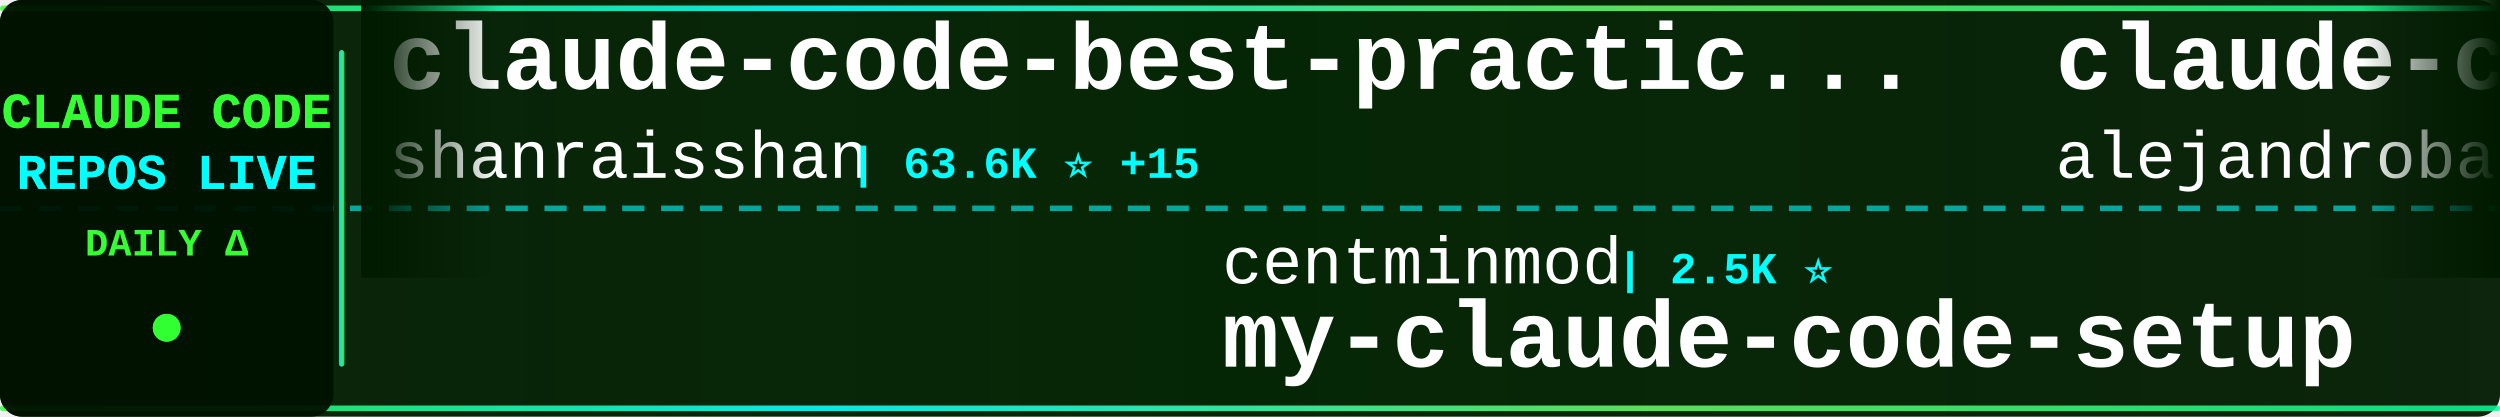
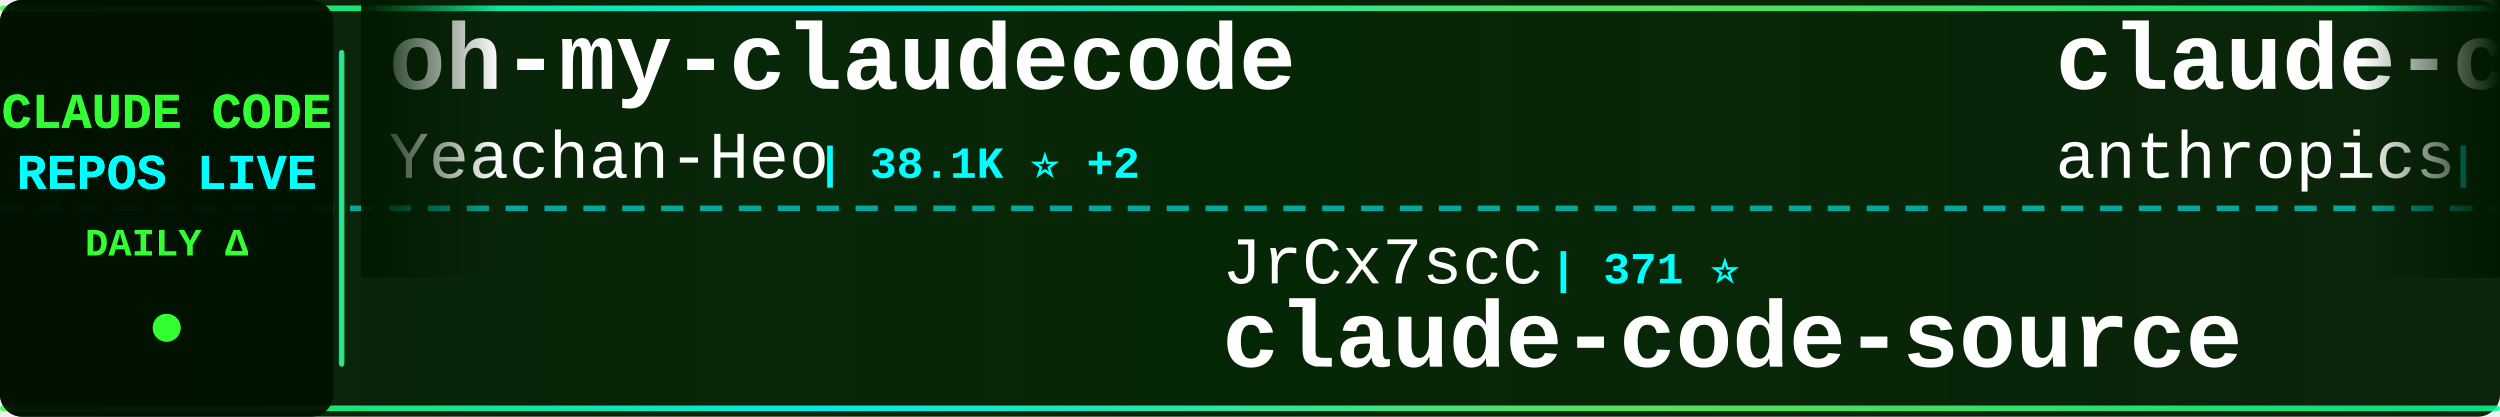
<svg xmlns="http://www.w3.org/2000/svg" width="900" height="150">
  <defs>
    <linearGradient id="tickerBg" x1="0%" y1="0%" x2="100%" y2="0%">
      <stop offset="0%" style="stop-color:#001a00;stop-opacity:0.95" />
      <stop offset="50%" style="stop-color:#002200;stop-opacity:0.98" />
      <stop offset="100%" style="stop-color:#001a00;stop-opacity:0.95" />
    </linearGradient>
    <linearGradient id="borderGrad" x1="0%" y1="0%" x2="100%" y2="0%">
      <stop offset="0%" style="stop-color:#33ff33;stop-opacity:0.85">
        <animate attributeName="stop-opacity" values="0.85;1;0.85" dur="2s" repeatCount="indefinite" />
      </stop>
      <stop offset="33%" style="stop-color:#00ffff;stop-opacity:0.9">
        <animate attributeName="stop-opacity" values="0.9;1;0.9" dur="2.2s" repeatCount="indefinite" />
      </stop>
      <stop offset="66%" style="stop-color:#66ff66;stop-opacity:0.85">
        <animate attributeName="stop-opacity" values="0.85;1;0.85" dur="1.8s" repeatCount="indefinite" />
      </stop>
      <stop offset="100%" style="stop-color:#00ff99;stop-opacity:0.85">
        <animate attributeName="stop-opacity" values="0.85;1;0.85" dur="2s" repeatCount="indefinite" />
      </stop>
    </linearGradient>
    <filter id="textGlow">
      <feGaussianBlur stdDeviation="0.1" result="coloredBlur" />
      <feMerge>
        <feMergeNode in="coloredBlur" />
        <feMergeNode in="SourceGraphic" />
      </feMerge>
    </filter>
    <filter id="metricGlow">
      <feGaussianBlur stdDeviation="0.2" result="coloredBlur" />
      <feMerge>
        <feMergeNode in="coloredBlur" />
        <feMergeNode in="SourceGraphic" />
      </feMerge>
    </filter>
    <linearGradient id="leftFade" x1="0%" y1="0%" x2="100%" y2="0%">
      <stop offset="0%" style="stop-color:#001a00;stop-opacity:1" />
      <stop offset="100%" style="stop-color:#001a00;stop-opacity:0" />
    </linearGradient>
    <linearGradient id="rightFade" x1="0%" y1="0%" x2="100%" y2="0%">
      <stop offset="0%" style="stop-color:#001a00;stop-opacity:0" />
      <stop offset="100%" style="stop-color:#001a00;stop-opacity:1" />
    </linearGradient>
  </defs>
  <rect width="900" height="150" fill="url(#tickerBg)" rx="8" />
  <rect x="0" y="2" width="900" height="2" fill="url(#borderGrad)" rx="1" />
  <rect x="0" y="146" width="900" height="2" fill="url(#borderGrad)" rx="1" />
  <line x1="0" y1="75" x2="900" y2="75" stroke="#00ffff" stroke-width="2" stroke-dasharray="8 6" opacity="0.6" />
  <rect x="0" y="0" width="120" height="150" fill="#001100" opacity="0.95" rx="8" />
  <text x="60" y="46" font-family="'Courier New', monospace" font-size="18" font-weight="bold" fill="#33ff33" text-anchor="middle" filter="url(#textGlow)">
    CLAUDE CODE
  </text>
  <text x="60" y="68" font-family="'Courier New', monospace" font-size="18" font-weight="bold" fill="#00ffff" text-anchor="middle" filter="url(#textGlow)">
    REPOS LIVE
  </text>
  <text x="60" y="92" font-family="'Courier New', monospace" font-size="14" font-weight="bold" fill="#33ff33" text-anchor="middle">
    DAILY Δ
  </text>
  <circle cx="60" cy="118" r="5" fill="#33ff33" filter="url(#metricGlow)">
    <animate attributeName="r" values="4;6;4" dur="1.5s" repeatCount="indefinite" />
    <animate attributeName="opacity" values="0.6;1;0.6" dur="1.5s" repeatCount="indefinite" />
  </circle>
  <rect x="122" y="18" width="2" height="114" fill="url(#borderGrad)" rx="1" />
  <clipPath id="tickerClip">
    <rect x="130" y="0" width="770" height="150" />
  </clipPath>
  <g clip-path="url(#tickerClip)">
    <g id="tickerItems">
      <animateTransform attributeName="transform" attributeType="XML" type="translate" from="0 0" to="-3000 0" dur="54s" repeatCount="indefinite" />
      <g transform="translate(0, 0)">
-         <text x="140" y="32" font-family="'Courier New', monospace" font-size="34" font-weight="bold" fill="#ffffff">claude-code-best-practic...</text>
-         <text x="140" y="64" font-family="'Courier New', monospace" font-size="24" font-weight="normal" fill="#ffffff" opacity="1.0">shanraisshan</text>
-         <text x="306" y="64" font-family="'Courier New', monospace" font-size="16" font-weight="bold" fill="#00ffff"> | 63.6K ⭐ +15</text>
+         <text x="140" y="32" font-family="'Courier New', monospace" font-size="34" font-weight="bold" fill="#ffffff">oh-my-claudecode</text>
+         <text x="140" y="64" font-family="'Courier New', monospace" font-size="24" font-weight="normal" fill="#ffffff" opacity="1.0">Yeachan-Heo</text>
+         <text x="294" y="64" font-family="'Courier New', monospace" font-size="16" font-weight="bold" fill="#00ffff"> | 38.1K ⭐ +2</text>
      </g>
      <g transform="translate(300, 0)">
-         <text x="140" y="102" font-family="'Courier New', monospace" font-size="24" font-weight="normal" fill="#ffffff" opacity="1.0">centminmod</text>
-         <text x="282" y="102" font-family="'Courier New', monospace" font-size="16" font-weight="bold" fill="#00ffff"> | 2.5K ⭐</text>
-         <text x="140" y="132" font-family="'Courier New', monospace" font-size="34" font-weight="bold" fill="#ffffff">my-claude-code-setup</text>
+         <text x="140" y="102" font-family="'Courier New', monospace" font-size="24" font-weight="normal" fill="#ffffff" opacity="1.0">JrCx7scC</text>
+         <text x="258" y="102" font-family="'Courier New', monospace" font-size="16" font-weight="bold" fill="#00ffff"> | 371 ⭐</text>
+         <text x="140" y="132" font-family="'Courier New', monospace" font-size="34" font-weight="bold" fill="#ffffff">claude-code-source</text>
      </g>
      <g transform="translate(600, 0)">
-         <text x="140" y="32" font-family="'Courier New', monospace" font-size="34" font-weight="bold" fill="#ffffff">claude-code-from-source</text>
-         <text x="140" y="64" font-family="'Courier New', monospace" font-size="24" font-weight="normal" fill="#ffffff" opacity="1.0">alejandrobalderas</text>
-         <text x="366" y="64" font-family="'Courier New', monospace" font-size="16" font-weight="bold" fill="#00ffff"> | 2.7K ⭐</text>
+         <text x="140" y="32" font-family="'Courier New', monospace" font-size="34" font-weight="bold" fill="#ffffff">claude-code-security-rev...</text>
+         <text x="140" y="64" font-family="'Courier New', monospace" font-size="24" font-weight="normal" fill="#ffffff" opacity="1.0">anthropics</text>
+         <text x="282" y="64" font-family="'Courier New', monospace" font-size="16" font-weight="bold" fill="#00ffff"> | 5.7K ⭐ +1</text>
      </g>
      <g transform="translate(900, 0)">
-         <text x="140" y="102" font-family="'Courier New', monospace" font-size="24" font-weight="normal" fill="#ffffff" opacity="1.0">digitalsamba</text>
-         <text x="306" y="102" font-family="'Courier New', monospace" font-size="16" font-weight="bold" fill="#00ffff"> | 1.9K ⭐ +1</text>
-         <text x="140" y="132" font-family="'Courier New', monospace" font-size="34" font-weight="bold" fill="#ffffff">claude-code-video-toolki...</text>
+         <text x="140" y="102" font-family="'Courier New', monospace" font-size="24" font-weight="normal" fill="#ffffff" opacity="1.0">ChinaSiro</text>
+         <text x="270" y="102" font-family="'Courier New', monospace" font-size="16" font-weight="bold" fill="#00ffff"> | 9.6K ⭐ +1</text>
+         <text x="140" y="132" font-family="'Courier New', monospace" font-size="34" font-weight="bold" fill="#ffffff">claude-code-sourcemap</text>
      </g>
      <g transform="translate(1200, 0)">
-         <text x="140" y="32" font-family="'Courier New', monospace" font-size="34" font-weight="bold" fill="#ffffff">ClaudeCodeAgents</text>
-         <text x="140" y="64" font-family="'Courier New', monospace" font-size="24" font-weight="normal" fill="#ffffff" opacity="1.0">darcyegb</text>
-         <text x="258" y="64" font-family="'Courier New', monospace" font-size="16" font-weight="bold" fill="#00ffff"> | 750 ⭐</text>
+         <text x="140" y="32" font-family="'Courier New', monospace" font-size="34" font-weight="bold" fill="#ffffff">awesome-claude-code-suba...</text>
+         <text x="140" y="64" font-family="'Courier New', monospace" font-size="24" font-weight="normal" fill="#ffffff" opacity="1.0">VoltAgent</text>
+         <text x="270" y="64" font-family="'Courier New', monospace" font-size="16" font-weight="bold" fill="#00ffff"> | 23.8K ⭐ +7</text>
      </g>
      <g transform="translate(1500, 0)">
-         <text x="140" y="102" font-family="'Courier New', monospace" font-size="24" font-weight="normal" fill="#ffffff" opacity="1.0">Donchitos</text>
-         <text x="270" y="102" font-family="'Courier New', monospace" font-size="16" font-weight="bold" fill="#00ffff"> | 23.4K ⭐ +4</text>
-         <text x="140" y="132" font-family="'Courier New', monospace" font-size="34" font-weight="bold" fill="#ffffff">Claude-Code-Game-Studios</text>
+         <text x="140" y="102" font-family="'Courier New', monospace" font-size="24" font-weight="normal" fill="#ffffff" opacity="1.0">AICoderTudou</text>
+         <text x="306" y="102" font-family="'Courier New', monospace" font-size="16" font-weight="bold" fill="#00ffff"> | 497 ⭐</text>
+         <text x="140" y="132" font-family="'Courier New', monospace" font-size="34" font-weight="bold" fill="#ffffff">claude-code-tudou</text>
      </g>
      <g transform="translate(1800, 0)">
-         <text x="140" y="32" font-family="'Courier New', monospace" font-size="34" font-weight="bold" fill="#ffffff">Claude-code</text>
-         <text x="140" y="64" font-family="'Courier New', monospace" font-size="24" font-weight="normal" fill="#ffffff" opacity="1.0">zstmfhy</text>
-         <text x="246" y="64" font-family="'Courier New', monospace" font-size="16" font-weight="bold" fill="#00ffff"> | 190 ⭐</text>
+         <text x="140" y="32" font-family="'Courier New', monospace" font-size="34" font-weight="bold" fill="#ffffff">claude-code-action</text>
+         <text x="140" y="64" font-family="'Courier New', monospace" font-size="24" font-weight="normal" fill="#ffffff" opacity="1.0">anthropics</text>
+         <text x="282" y="64" font-family="'Courier New', monospace" font-size="16" font-weight="bold" fill="#00ffff"> | 8.5K ⭐ +1</text>
      </g>
      <g transform="translate(2100, 0)">
-         <text x="140" y="102" font-family="'Courier New', monospace" font-size="24" font-weight="normal" fill="#ffffff" opacity="1.0">Yuyz0112</text>
-         <text x="258" y="102" font-family="'Courier New', monospace" font-size="16" font-weight="bold" fill="#00ffff"> | 2.4K ⭐</text>
-         <text x="140" y="132" font-family="'Courier New', monospace" font-size="34" font-weight="bold" fill="#ffffff">claude-code-reverse</text>
+         <text x="140" y="102" font-family="'Courier New', monospace" font-size="24" font-weight="normal" fill="#ffffff" opacity="1.0">luyao618</text>
+         <text x="258" y="102" font-family="'Courier New', monospace" font-size="16" font-weight="bold" fill="#00ffff"> | 1.6K ⭐</text>
+         <text x="140" y="132" font-family="'Courier New', monospace" font-size="34" font-weight="bold" fill="#ffffff">Claude-Code-Source-Study</text>
      </g>
      <g transform="translate(2400, 0)">
        <text x="140" y="32" font-family="'Courier New', monospace" font-size="34" font-weight="bold" fill="#ffffff">claude-code-analysis</text>
        <text x="140" y="64" font-family="'Courier New', monospace" font-size="24" font-weight="normal" fill="#ffffff" opacity="1.0">liuup</text>
-         <text x="222" y="64" font-family="'Courier New', monospace" font-size="16" font-weight="bold" fill="#00ffff"> | 3.7K ⭐</text>
+         <text x="222" y="64" font-family="'Courier New', monospace" font-size="16" font-weight="bold" fill="#00ffff"> | 3.7K ⭐ +2</text>
      </g>
      <g transform="translate(2700, 0)">
-         <text x="140" y="102" font-family="'Courier New', monospace" font-size="24" font-weight="normal" fill="#ffffff" opacity="1.0">nicedreamzapp</text>
-         <text x="318" y="102" font-family="'Courier New', monospace" font-size="16" font-weight="bold" fill="#00ffff"> | 3.0K ⭐</text>
-         <text x="140" y="132" font-family="'Courier New', monospace" font-size="34" font-weight="bold" fill="#ffffff">claude-code-local</text>
+         <text x="140" y="102" font-family="'Courier New', monospace" font-size="24" font-weight="normal" fill="#ffffff" opacity="1.0">VILA-Lab</text>
+         <text x="258" y="102" font-family="'Courier New', monospace" font-size="16" font-weight="bold" fill="#00ffff"> | 2.0K ⭐ -1</text>
+         <text x="140" y="132" font-family="'Courier New', monospace" font-size="34" font-weight="bold" fill="#ffffff">Dive-into-Claude-Code</text>
      </g>
      <g transform="translate(3000, 0)">
-         <text x="140" y="32" font-family="'Courier New', monospace" font-size="34" font-weight="bold" fill="#ffffff">claude-code-best-practic...</text>
-         <text x="140" y="64" font-family="'Courier New', monospace" font-size="24" font-weight="normal" fill="#ffffff" opacity="1.0">shanraisshan</text>
-         <text x="306" y="64" font-family="'Courier New', monospace" font-size="16" font-weight="bold" fill="#00ffff"> | 63.6K ⭐ +15</text>
+         <text x="140" y="32" font-family="'Courier New', monospace" font-size="34" font-weight="bold" fill="#ffffff">oh-my-claudecode</text>
+         <text x="140" y="64" font-family="'Courier New', monospace" font-size="24" font-weight="normal" fill="#ffffff" opacity="1.0">Yeachan-Heo</text>
+         <text x="294" y="64" font-family="'Courier New', monospace" font-size="16" font-weight="bold" fill="#00ffff"> | 38.1K ⭐ +2</text>
      </g>
      <g transform="translate(3300, 0)">
-         <text x="140" y="102" font-family="'Courier New', monospace" font-size="24" font-weight="normal" fill="#ffffff" opacity="1.0">centminmod</text>
-         <text x="282" y="102" font-family="'Courier New', monospace" font-size="16" font-weight="bold" fill="#00ffff"> | 2.5K ⭐</text>
-         <text x="140" y="132" font-family="'Courier New', monospace" font-size="34" font-weight="bold" fill="#ffffff">my-claude-code-setup</text>
+         <text x="140" y="102" font-family="'Courier New', monospace" font-size="24" font-weight="normal" fill="#ffffff" opacity="1.0">JrCx7scC</text>
+         <text x="258" y="102" font-family="'Courier New', monospace" font-size="16" font-weight="bold" fill="#00ffff"> | 371 ⭐</text>
+         <text x="140" y="132" font-family="'Courier New', monospace" font-size="34" font-weight="bold" fill="#ffffff">claude-code-source</text>
      </g>
      <g transform="translate(3600, 0)">
-         <text x="140" y="32" font-family="'Courier New', monospace" font-size="34" font-weight="bold" fill="#ffffff">claude-code-from-source</text>
-         <text x="140" y="64" font-family="'Courier New', monospace" font-size="24" font-weight="normal" fill="#ffffff" opacity="1.0">alejandrobalderas</text>
-         <text x="366" y="64" font-family="'Courier New', monospace" font-size="16" font-weight="bold" fill="#00ffff"> | 2.7K ⭐</text>
+         <text x="140" y="32" font-family="'Courier New', monospace" font-size="34" font-weight="bold" fill="#ffffff">claude-code-security-rev...</text>
+         <text x="140" y="64" font-family="'Courier New', monospace" font-size="24" font-weight="normal" fill="#ffffff" opacity="1.0">anthropics</text>
+         <text x="282" y="64" font-family="'Courier New', monospace" font-size="16" font-weight="bold" fill="#00ffff"> | 5.7K ⭐ +1</text>
      </g>
      <g transform="translate(3900, 0)">
-         <text x="140" y="102" font-family="'Courier New', monospace" font-size="24" font-weight="normal" fill="#ffffff" opacity="1.0">digitalsamba</text>
-         <text x="306" y="102" font-family="'Courier New', monospace" font-size="16" font-weight="bold" fill="#00ffff"> | 1.9K ⭐ +1</text>
-         <text x="140" y="132" font-family="'Courier New', monospace" font-size="34" font-weight="bold" fill="#ffffff">claude-code-video-toolki...</text>
+         <text x="140" y="102" font-family="'Courier New', monospace" font-size="24" font-weight="normal" fill="#ffffff" opacity="1.0">ChinaSiro</text>
+         <text x="270" y="102" font-family="'Courier New', monospace" font-size="16" font-weight="bold" fill="#00ffff"> | 9.6K ⭐ +1</text>
+         <text x="140" y="132" font-family="'Courier New', monospace" font-size="34" font-weight="bold" fill="#ffffff">claude-code-sourcemap</text>
      </g>
    </g>
  </g>
  <rect x="130" y="0" width="50" height="100" fill="url(#leftFade)" />
  <rect x="850" y="0" width="50" height="100" fill="url(#rightFade)" />
</svg>
